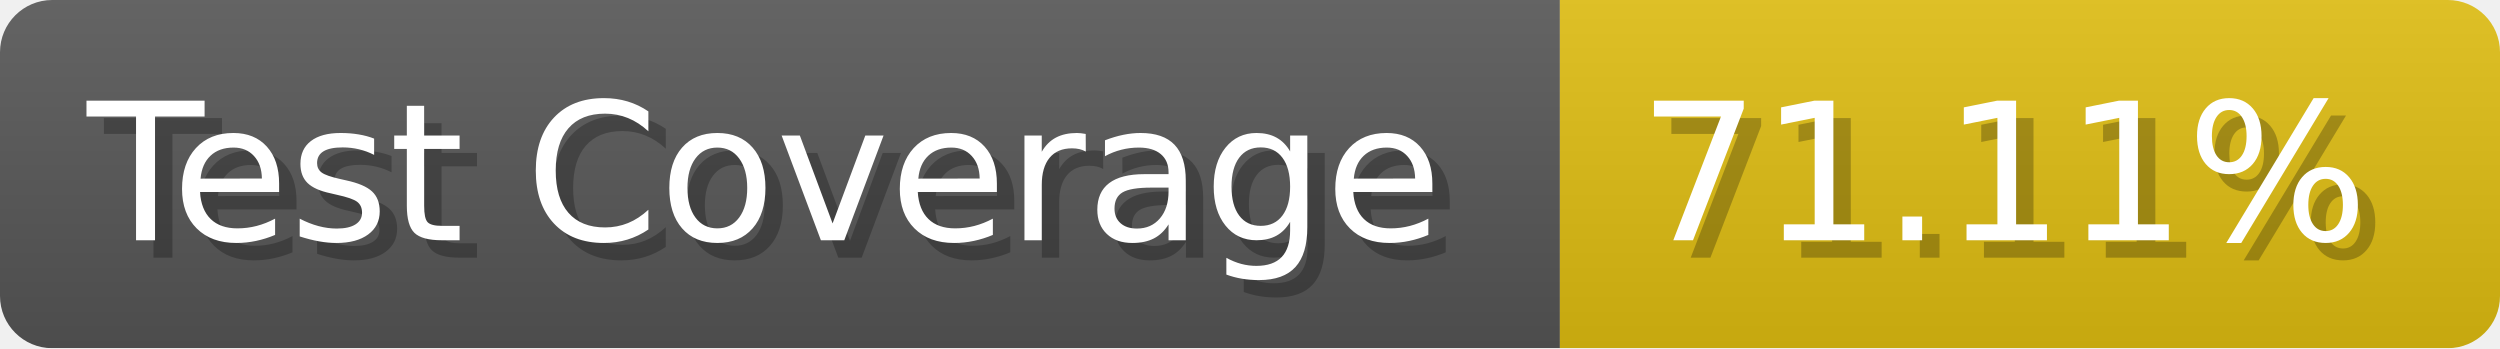
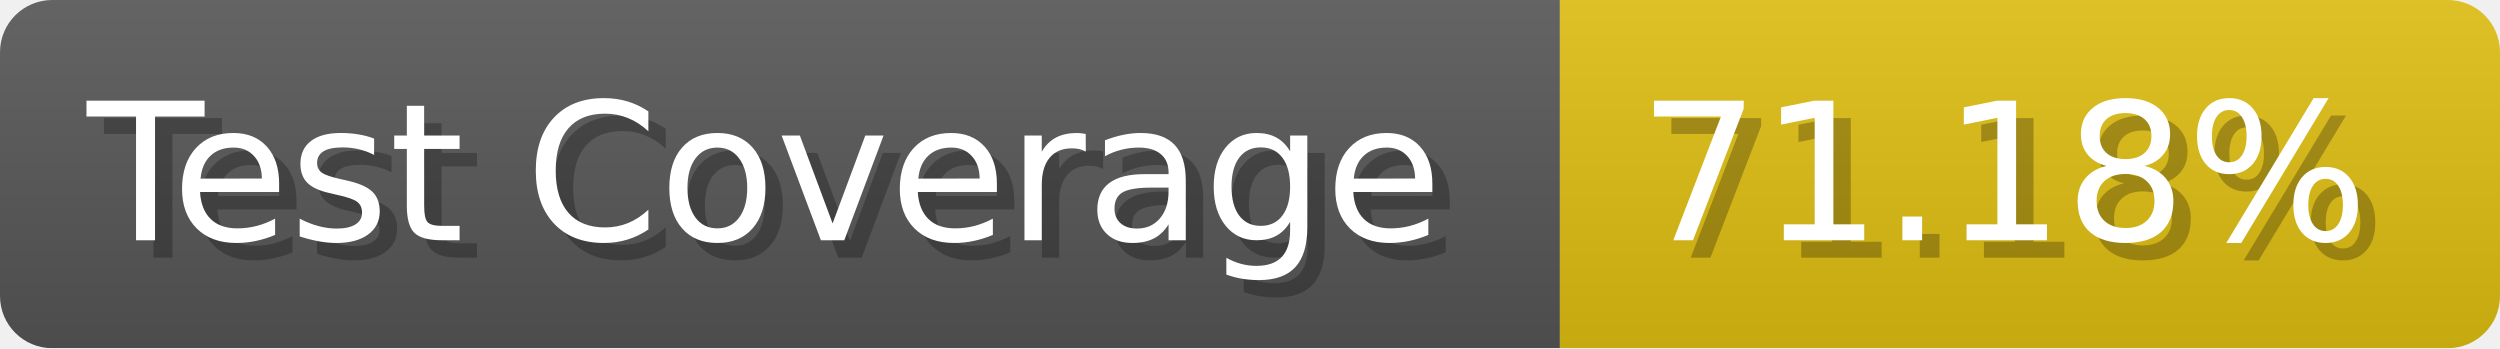
- <svg xmlns="http://www.w3.org/2000/svg" width="143.6" height="20" viewBox="0 0 1436 200" role="img" aria-label="Test Coverage: 71.11%">
+ <svg xmlns="http://www.w3.org/2000/svg" width="143.6" height="20" viewBox="0 0 1436 200" role="img" aria-label="Test Coverage: 71.18%">
  <linearGradient id="a" x2="0" y2="100%">
    <stop offset="0" stop-opacity=".1" stop-color="#EEE" />
    <stop offset="1" stop-opacity=".1" />
  </linearGradient>
  <mask id="m">
    <rect width="1436" height="200" rx="30" fill="#FFF" />
  </mask>
  <g mask="url(#m)">
    <rect width="896" height="200" fill="#555" />
    <rect width="540" height="200" fill="#DB1" x="896" />
    <rect width="1436" height="200" fill="url(#a)" />
  </g>
  <g aria-hidden="true" fill="#fff" text-anchor="start" font-family="Verdana,DejaVu Sans,sans-serif" font-size="110">
    <text x="60" y="148" textLength="796" fill="#000" opacity="0.25">Test Coverage</text>
    <text x="50" y="138" textLength="796">Test Coverage</text>
-     <text x="951" y="148" textLength="440" fill="#000" opacity="0.25">71.11%</text>
-     <text x="941" y="138" textLength="440">71.11%</text>
+     <text x="951" y="148" textLength="440" fill="#000" opacity="0.25">71.18%</text>
+     <text x="941" y="138" textLength="440">71.18%</text>
  </g>
</svg>
